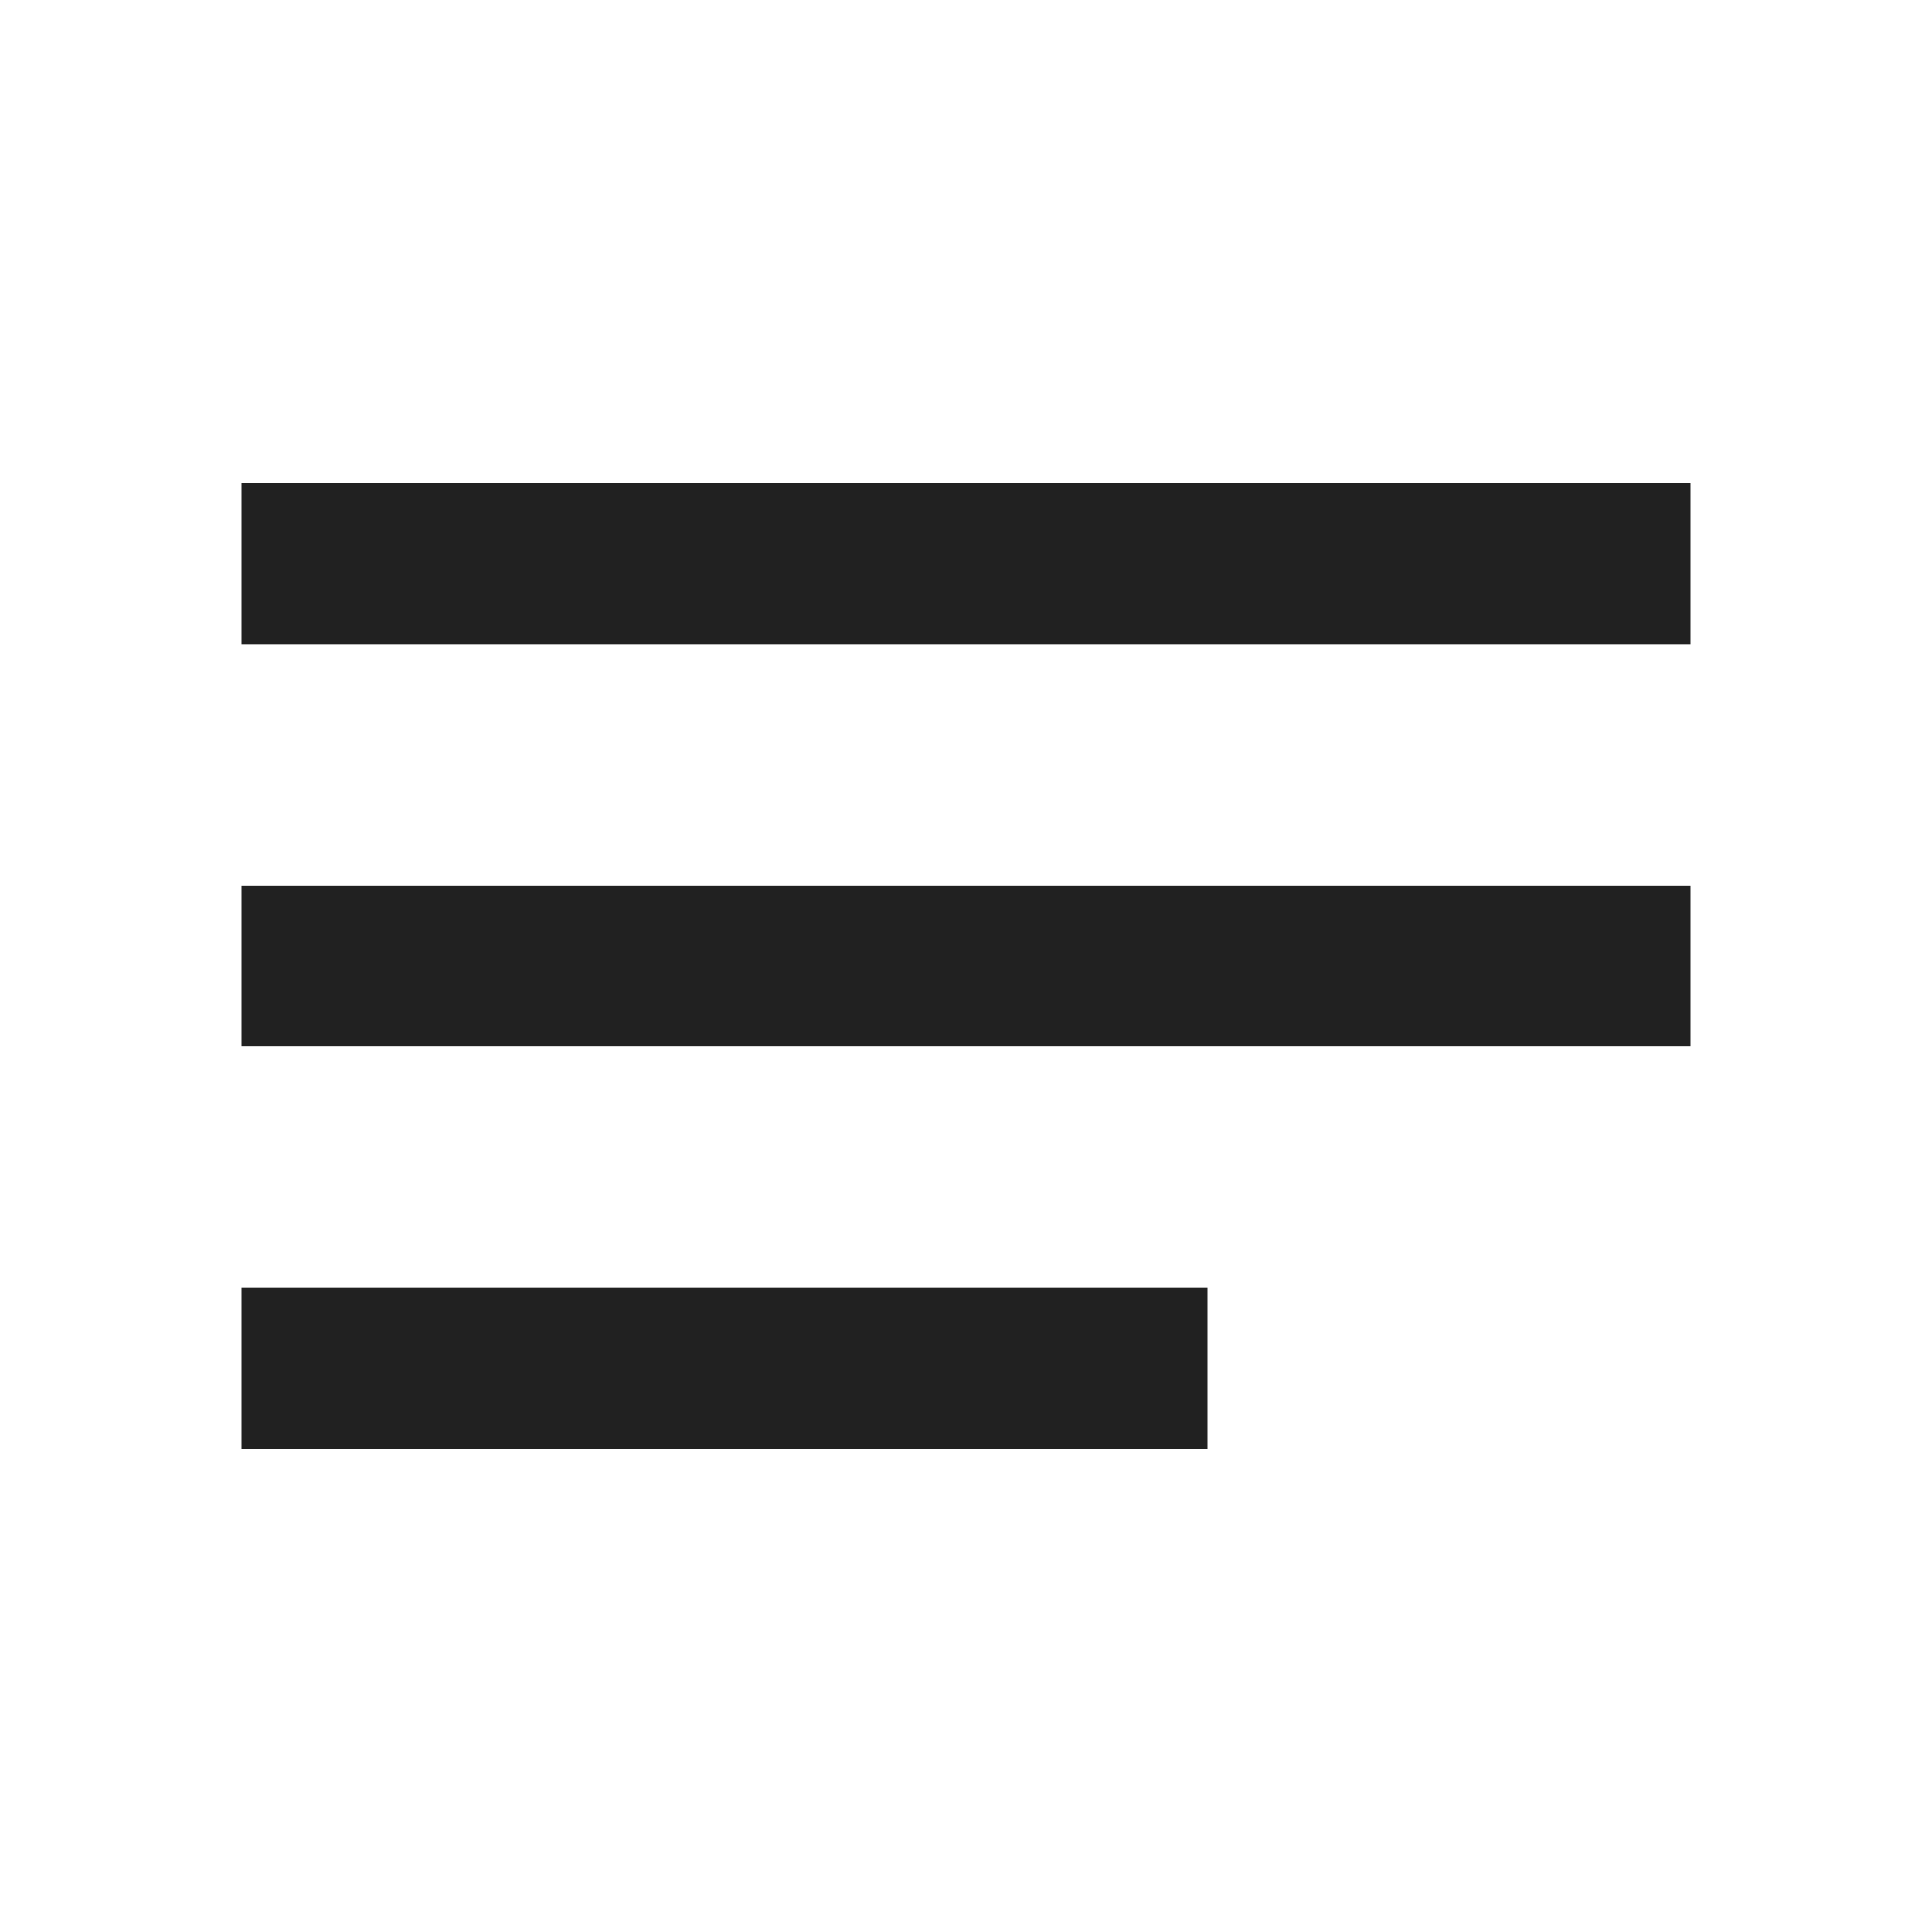
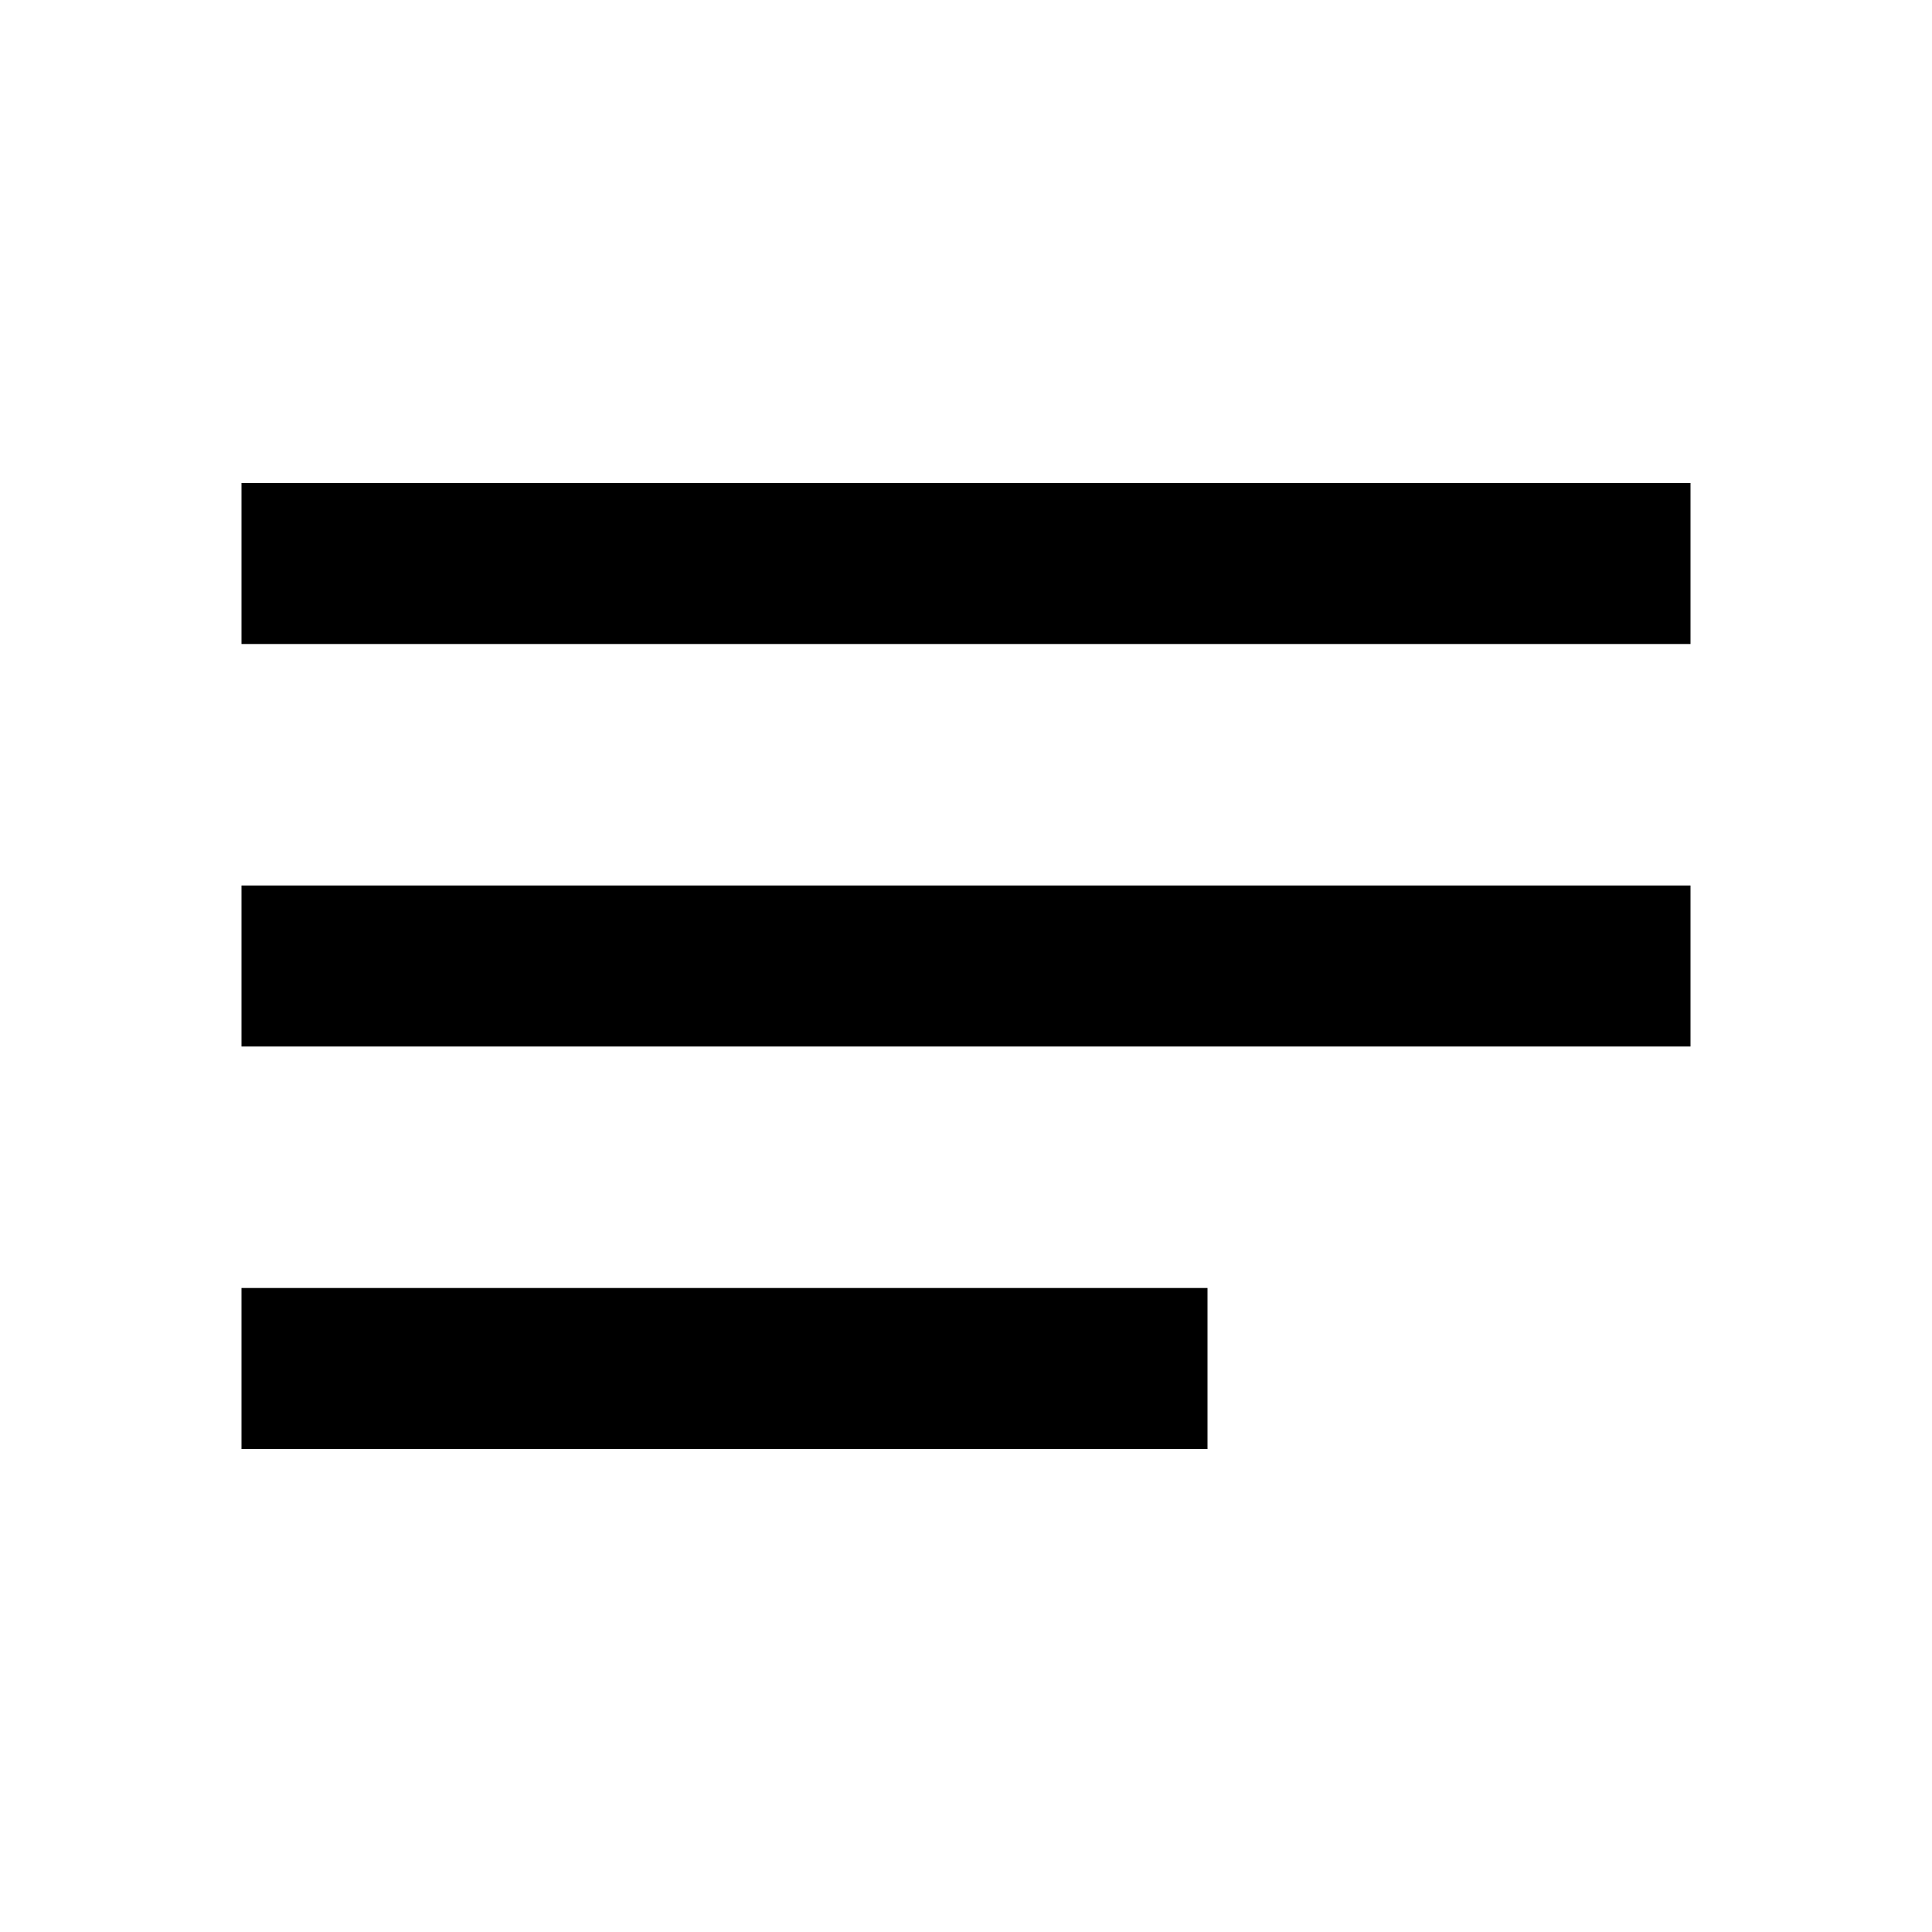
- <svg xmlns="http://www.w3.org/2000/svg" height="24px" viewBox="0 -960 960 960" width="24px" fill="#212121">
+ <svg xmlns="http://www.w3.org/2000/svg" height="24px" viewBox="0 -960 960 960" width="24px" fill="#000000">
  <path d="M120-240v-80h480v80H120Zm0-200v-80h720v80H120Zm0-200v-80h720v80H120Z" />
</svg>
